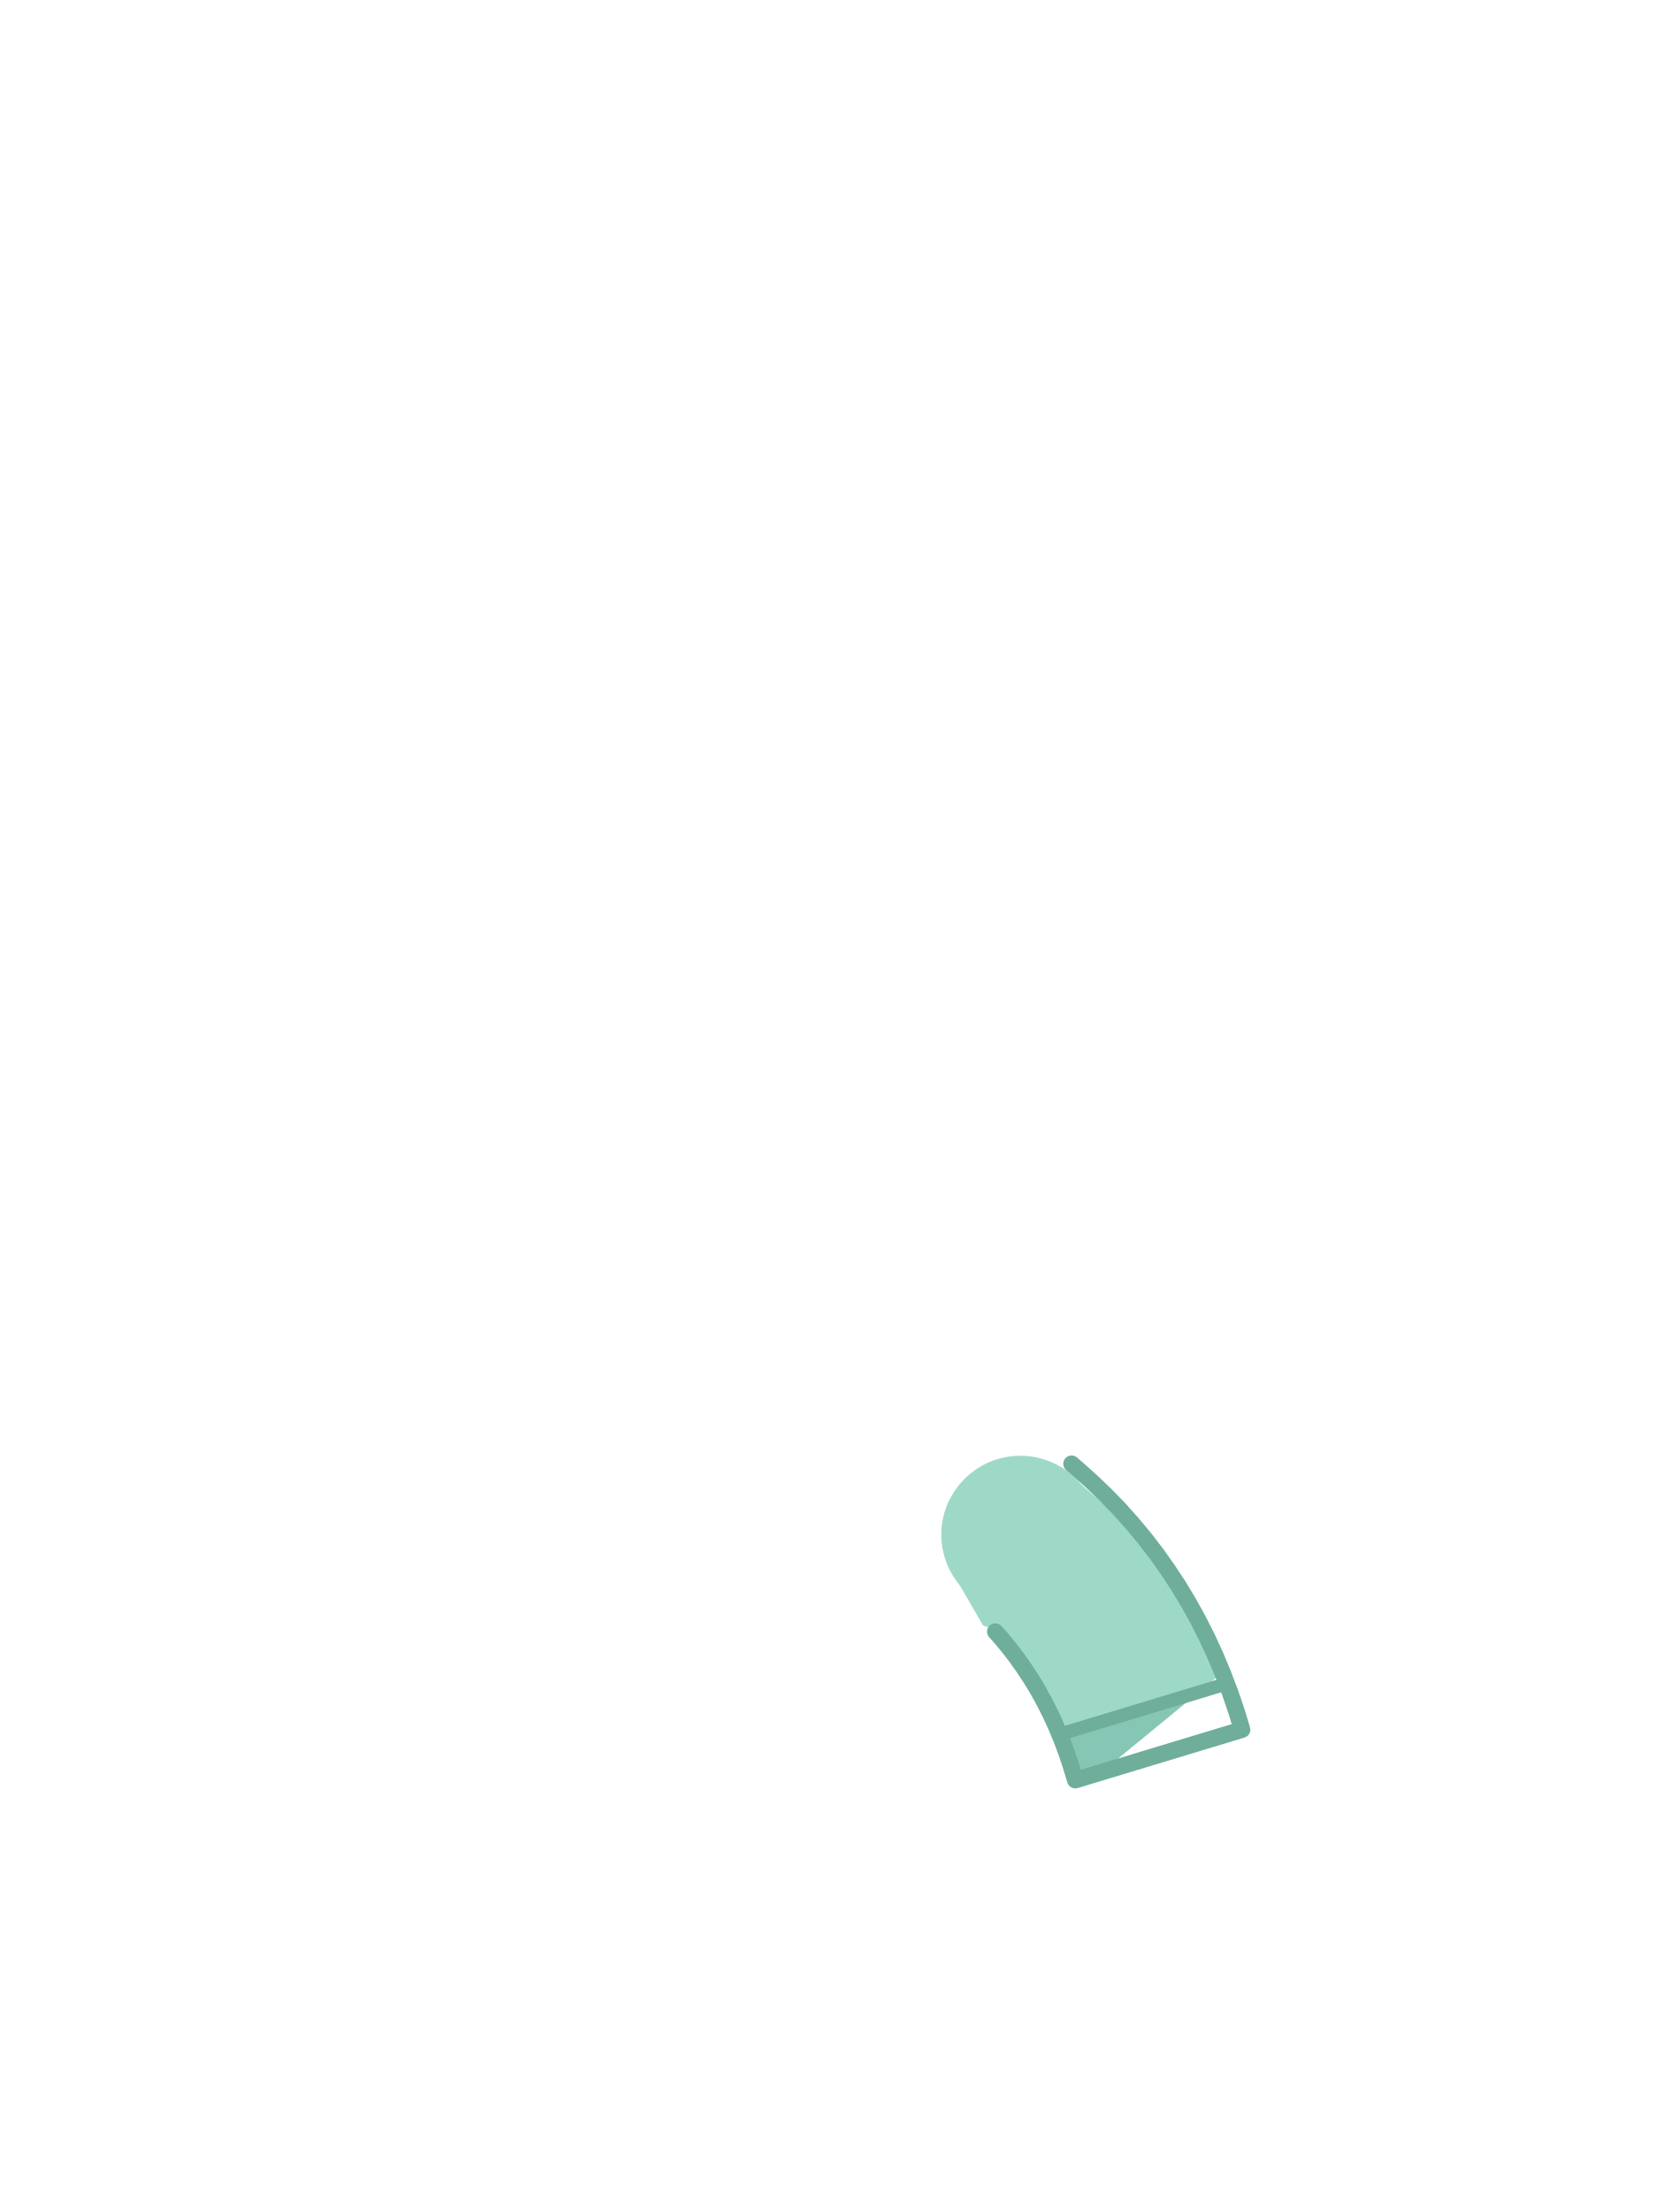
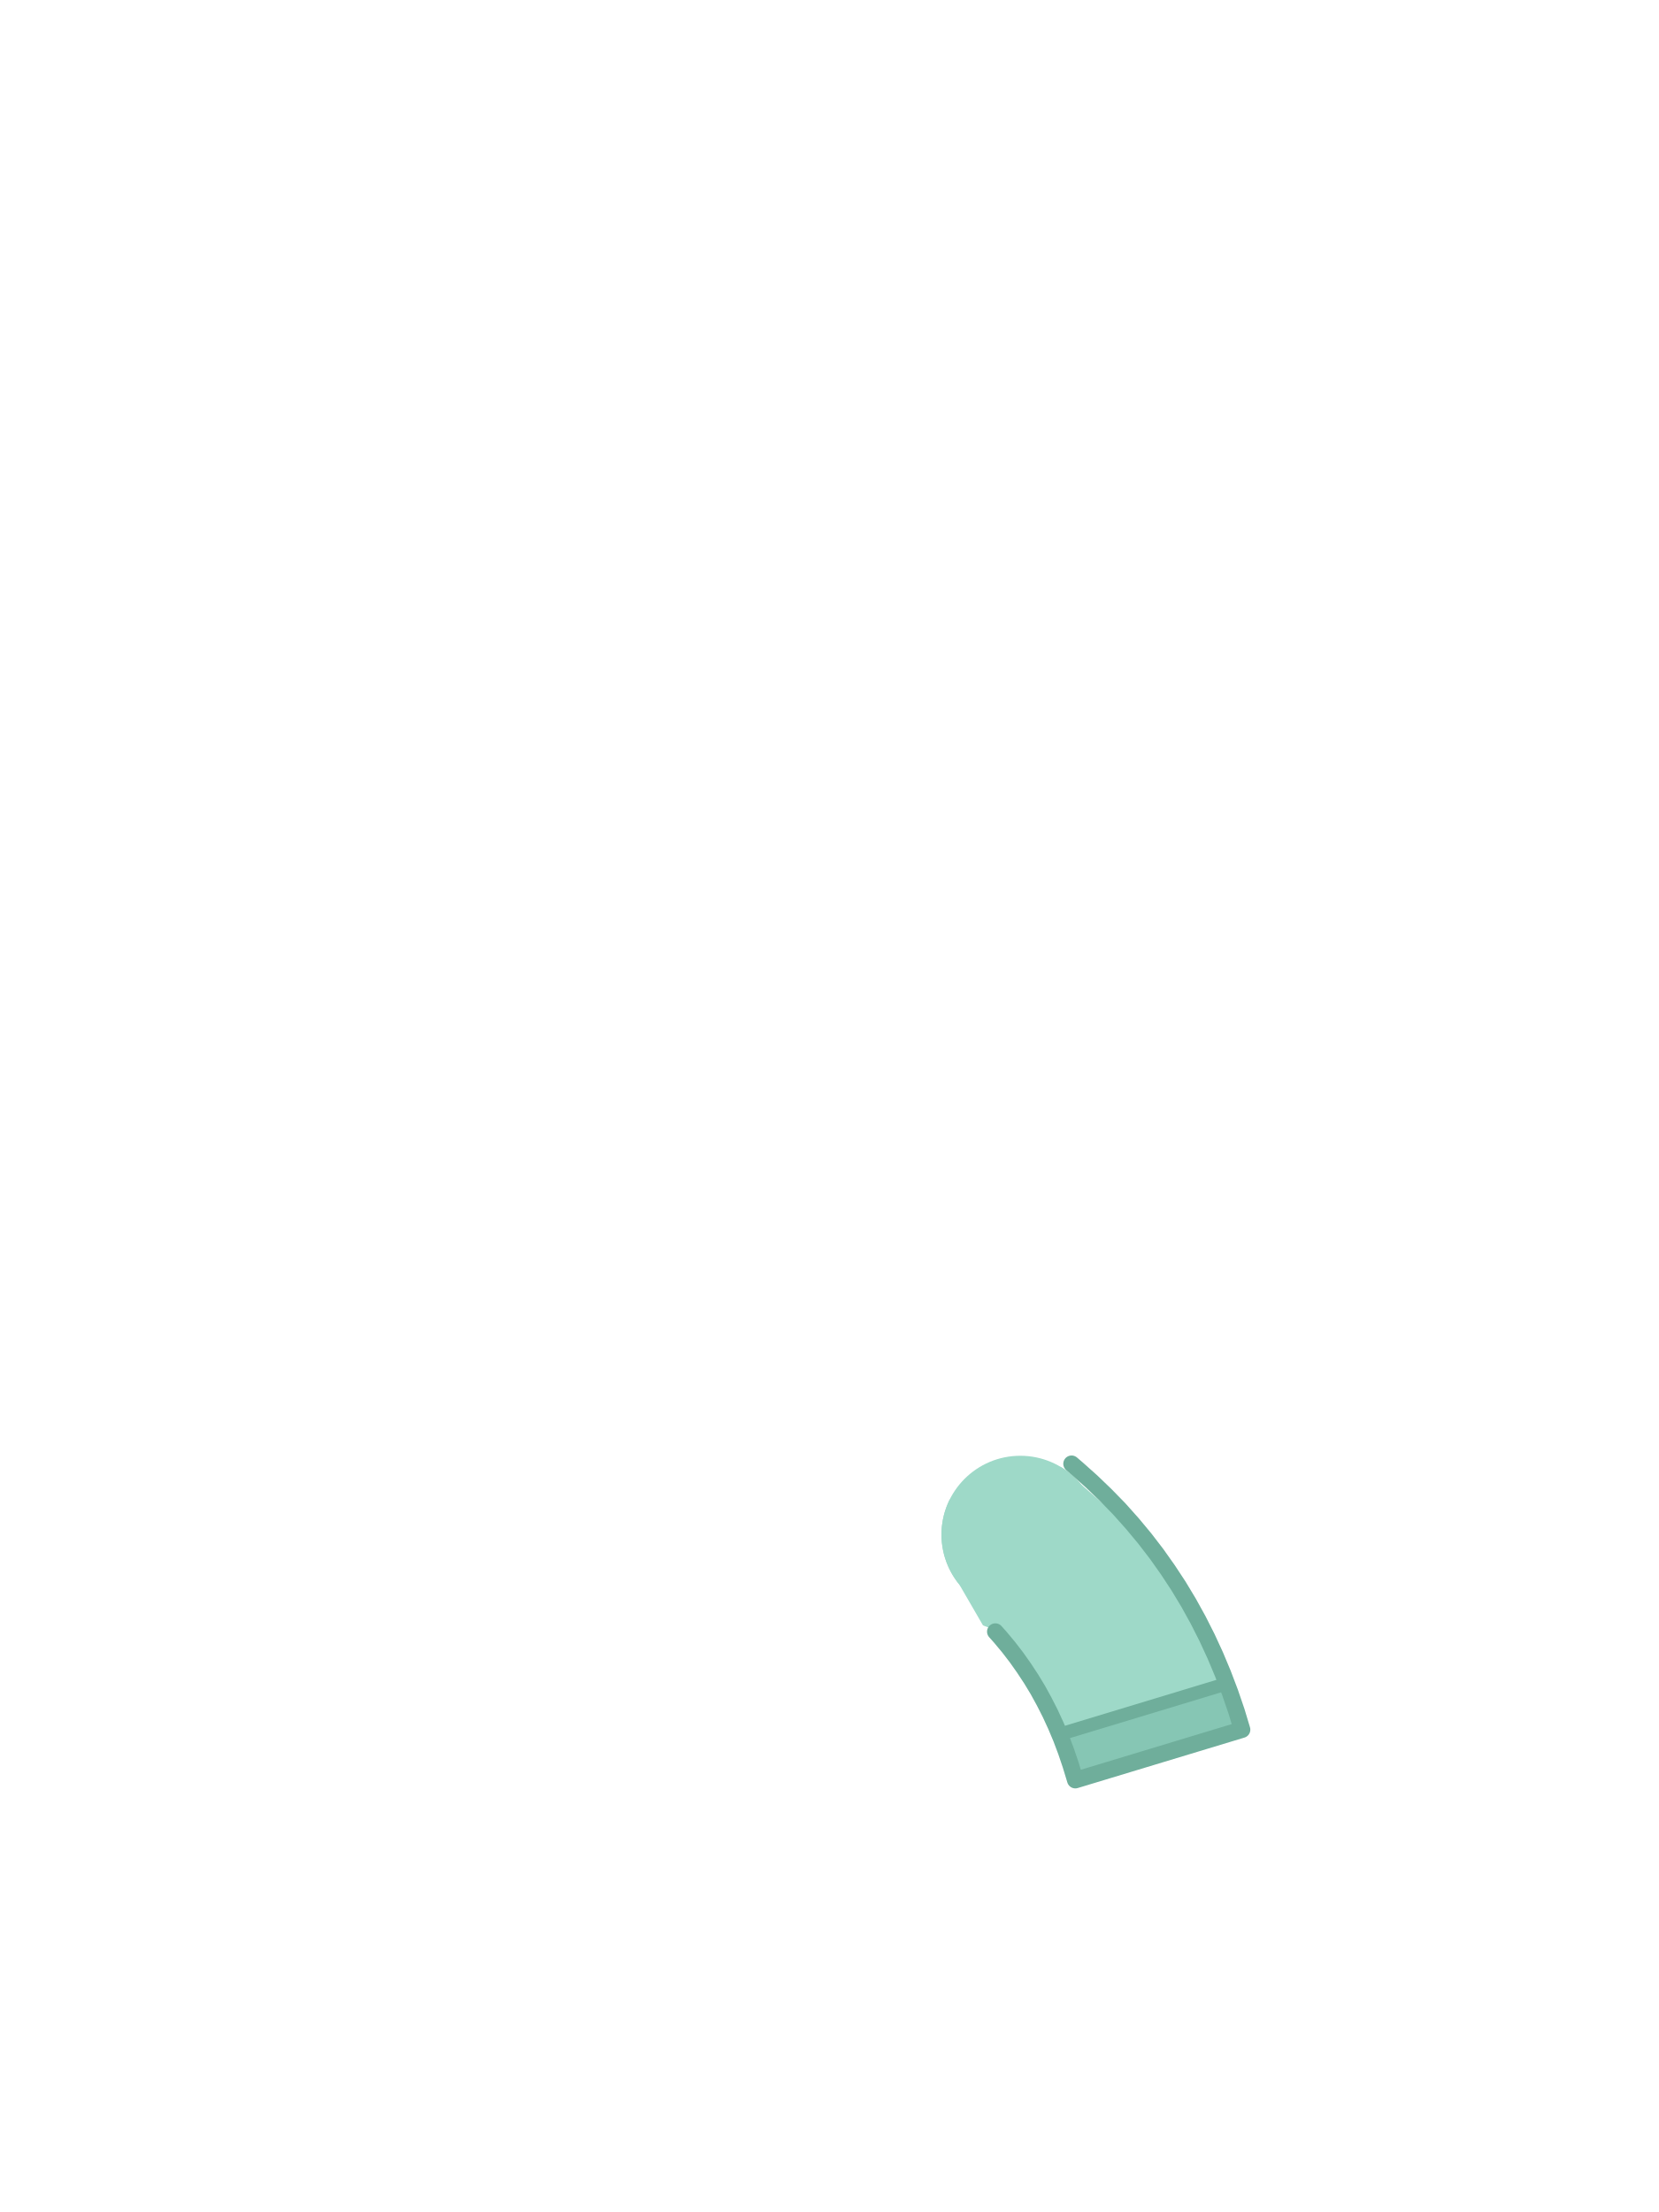
<svg xmlns="http://www.w3.org/2000/svg" viewBox="0 0 240 320">
  <circle cx="147.6" cy="222" r="11.4" fill="#9ED9C8" />
-   <path d="M 152.74 212.48 L 152.70 212.49 L 150.16 213.44 L 150.12 213.46 L 147.54 214.33 L 147.49 214.34 L 144.88 215.13 L 144.84 215.15 L 142.19 215.86 L 142.15 215.87 L 139.48 216.50 L 139.44 216.50 L 137.40 216.92 L 137.29 217.13 L 137.18 217.38 L 137.07 217.64 L 136.96 217.90 L 136.87 218.16 L 136.78 218.42 L 136.69 218.69 L 136.61 218.96 L 136.54 219.23 L 136.48 219.50 L 136.42 219.78 L 136.37 220.05 L 136.32 220.33 L 136.29 220.60 L 136.25 220.88 L 136.23 221.16 L 136.21 221.44 L 136.20 221.72 L 136.20 222.00 L 136.20 222.28 L 136.21 222.56 L 136.23 222.84 L 136.25 223.12 L 136.29 223.40 L 136.32 223.67 L 136.37 223.95 L 136.42 224.22 L 136.48 224.50 L 136.54 224.77 L 136.61 225.04 L 136.69 225.31 L 136.78 225.58 L 136.87 225.84 L 136.96 226.10 L 137.07 226.36 L 137.18 226.62 L 137.29 226.87 L 137.42 227.13 L 137.55 227.37 L 137.68 227.62 L 137.82 227.86 L 137.97 228.10 L 138.12 228.33 L 138.28 228.56 L 138.44 228.79 L 138.61 229.01 L 138.79 229.23 L 138.79 229.24 L 138.79 229.24 L 142.20 235.13 L 142.49 235.25 L 142.82 235.37 L 143.15 235.48 L 143.48 235.59 L 143.63 235.63 L 144.72 236.86 L 145.92 238.30 L 147.05 239.77 L 148.13 241.30 L 149.17 242.88 L 150.14 244.48 L 151.05 246.14 L 151.93 247.87 L 152.75 249.65 L 153.52 251.48 L 154.23 253.37 L 154.89 255.32 L 155.56 257.52 L 159.30 256.39 L 176.85 241.97 L 175.81 239.49 L 174.61 236.89 L 173.33 234.36 L 171.96 231.88 L 170.49 229.44 L 168.95 227.10 L 167.33 224.81 L 166.22 223.37 L 156.41 214.76 L 156.41 214.76 L 156.23 214.55 L 156.05 214.34 L 155.86 214.14 L 155.66 213.94 L 155.46 213.74 L 155.26 213.55 L 155.05 213.37 L 154.83 213.19 L 154.61 213.01 L 154.39 212.84 L 154.16 212.68 L 153.93 212.52 L 153.70 212.37 L 153.46 212.22 L 153.42 212.20 Z" fill="#9ED9C8" />
-   <path d="M 153.27 250.90 L 153.52 251.48 L 154.23 253.37 L 154.89 255.32 L 155.56 257.52 L 159.30 256.39 L 173.41 244.80 Z" fill="#86C6B4" />
+   <path d="M 152.74 212.48 L 152.70 212.49 L 150.16 213.44 L 150.12 213.46 L 147.54 214.33 L 147.49 214.34 L 144.88 215.13 L 144.84 215.15 L 142.19 215.86 L 142.15 215.87 L 139.48 216.50 L 139.44 216.50 L 137.40 216.92 L 137.29 217.13 L 137.18 217.38 L 137.07 217.64 L 136.96 217.90 L 136.87 218.16 L 136.78 218.42 L 136.69 218.69 L 136.61 218.96 L 136.54 219.23 L 136.48 219.50 L 136.42 219.78 L 136.37 220.05 L 136.32 220.33 L 136.29 220.60 L 136.25 220.88 L 136.23 221.16 L 136.21 221.44 L 136.20 221.72 L 136.20 222.00 L 136.20 222.28 L 136.21 222.56 L 136.23 222.84 L 136.25 223.12 L 136.29 223.40 L 136.32 223.67 L 136.37 223.95 L 136.42 224.22 L 136.48 224.50 L 136.54 224.77 L 136.61 225.04 L 136.69 225.31 L 136.78 225.58 L 136.87 225.84 L 136.96 226.10 L 137.07 226.36 L 137.18 226.62 L 137.29 226.87 L 137.42 227.13 L 137.55 227.37 L 137.68 227.62 L 137.82 227.86 L 137.97 228.10 L 138.12 228.33 L 138.28 228.56 L 138.44 228.79 L 138.61 229.01 L 138.79 229.23 L 138.79 229.24 L 138.79 229.24 L 142.20 235.13 L 142.49 235.25 L 142.82 235.37 L 143.15 235.48 L 143.48 235.59 L 143.63 235.63 L 144.72 236.86 L 145.92 238.30 L 147.05 239.77 L 148.13 241.30 L 149.17 242.88 L 150.14 244.48 L 151.05 246.14 L 151.93 247.87 L 152.75 249.65 L 153.52 251.48 L 154.23 253.37 L 154.89 255.32 L 155.56 257.52 L 179.68 250.22 L 178.89 247.60 L 177.95 244.85 L 176.92 242.14 L 175.81 239.49 L 174.61 236.89 L 173.33 234.36 L 171.96 231.88 L 170.49 229.44 L 168.95 227.10 L 167.33 224.81 L 166.22 223.37 L 156.41 214.76 L 156.41 214.76 L 156.23 214.55 L 156.05 214.34 L 155.86 214.14 L 155.66 213.94 L 155.46 213.74 L 155.26 213.55 L 155.05 213.37 L 154.83 213.19 L 154.61 213.01 L 154.39 212.84 L 154.16 212.68 L 153.93 212.52 L 153.70 212.37 L 153.46 212.22 L 153.42 212.20 Z" fill="#9ED9C8" />
+   <path d="M 177.47 243.57 L 153.27 250.90 L 153.52 251.48 L 154.23 253.37 L 154.89 255.32 L 155.56 257.52 L 165.60 254.48 L 179.68 250.22 L 178.89 247.60 L 177.95 244.85 Z" fill="#86C6B4" />
  <path d="M 177.27 243.63 L 153.47 250.84" fill="none" stroke="#6FAE9B" stroke-width="1.92" stroke-linecap="round" />
  <path d="M 157.93 214.33 L 159.94 216.26 L 161.92 218.29 L 163.82 220.42 L 165.6 222.56 L 167.33 224.81 L 168.95 227.1 L 170.49 229.44 L 171.96 231.88 L 173.33 234.36 L 174.61 236.89 L 175.81 239.49 L 176.92 242.14 L 177.95 244.85 L 178.89 247.6 L 179.68 250.22 L 155.56 257.52 L 154.89 255.32 L 154.23 253.37 L 153.52 251.48 L 152.75 249.65 L 151.93 247.87 L 151.05 246.14 L 150.14 244.48 L 149.17 242.88 L 148.13 241.3 L 147.05 239.77 L 145.92 238.3 L 144.72 236.86 L 143.99 236.04 M 155.02 211.76 L 155.86 212.48 L 157.93 214.33" fill="none" stroke="#6FAE9B" stroke-width="2.4" stroke-linecap="round" stroke-linejoin="round" />
</svg>
